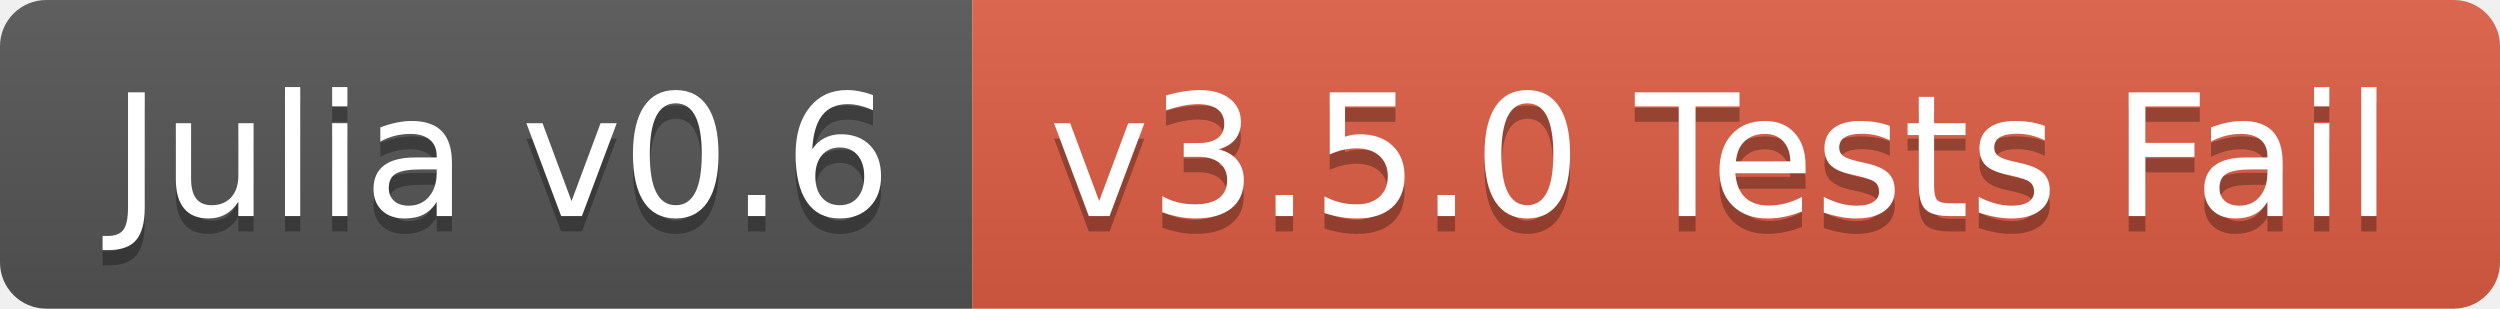
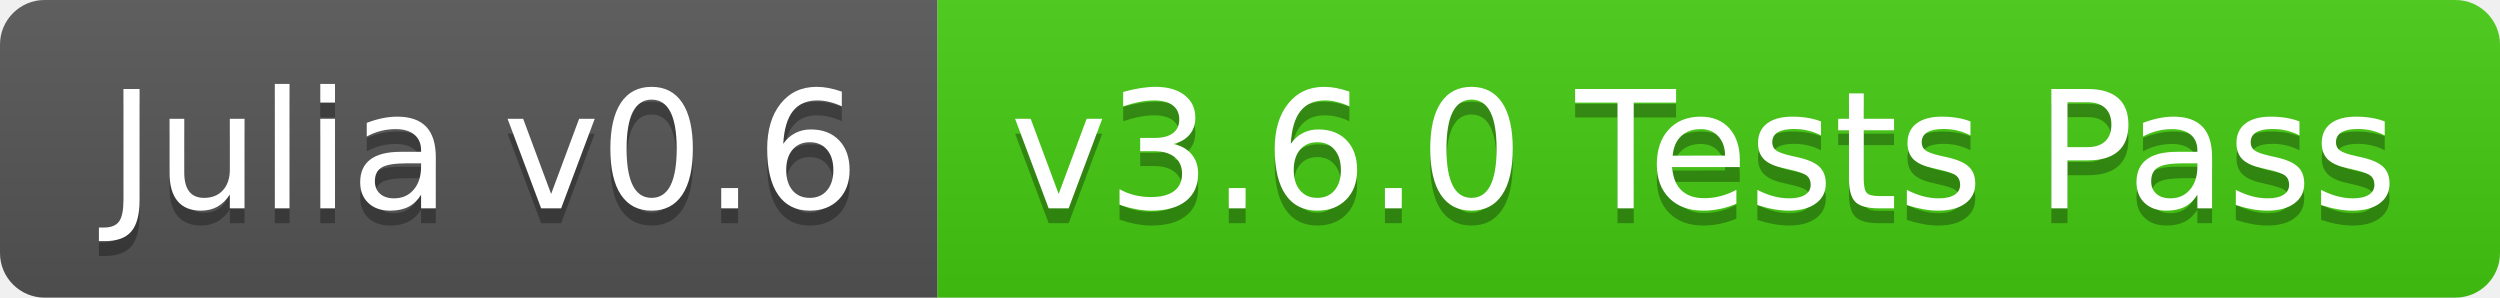
- <svg xmlns="http://www.w3.org/2000/svg" width="162" height="20">
+ <svg xmlns="http://www.w3.org/2000/svg" width="168" height="20">
  <linearGradient id="b" x2="0" y2="100%">
    <stop offset="0" stop-color="#bbb" stop-opacity=".1" />
    <stop offset="1" stop-opacity=".1" />
  </linearGradient>
  <clipPath id="a">
-     <rect width="162" height="20" rx="3" fill="#fff" />
+     <rect width="168" height="20" rx="3" fill="#fff" />
  </clipPath>
  <g clip-path="url(#a)">
    <path fill="#555" d="M0 0h63v20H0z" />
-     <path fill="#e05d44" d="M63 0h99v20H63z" />
-     <path fill="url(#b)" d="M0 0h162v20H0z" />
+     <path fill="#4c1" d="M63 0h105v20H63z" />
+     <path fill="url(#b)" d="M0 0h168v20H0z" />
  </g>
  <g fill="#fff" text-anchor="middle" font-family="DejaVu Sans,Verdana,Geneva,sans-serif" font-size="110">
    <text x="325" y="150" fill="#010101" fill-opacity=".3" transform="scale(.1)" textLength="530">Julia v0.6</text>
    <text x="325" y="140" transform="scale(.1)" textLength="530">Julia v0.6</text>
-     <text x="1115" y="150" fill="#010101" fill-opacity=".3" transform="scale(.1)" textLength="890">v3.5.0 Tests Fail</text>
-     <text x="1115" y="140" transform="scale(.1)" textLength="890">v3.5.0 Tests Fail</text>
+     <text x="1145" y="150" fill="#010101" fill-opacity=".3" transform="scale(.1)" textLength="950">v3.6.0 Tests Pass</text>
+     <text x="1145" y="140" transform="scale(.1)" textLength="950">v3.6.0 Tests Pass</text>
  </g>
</svg>
